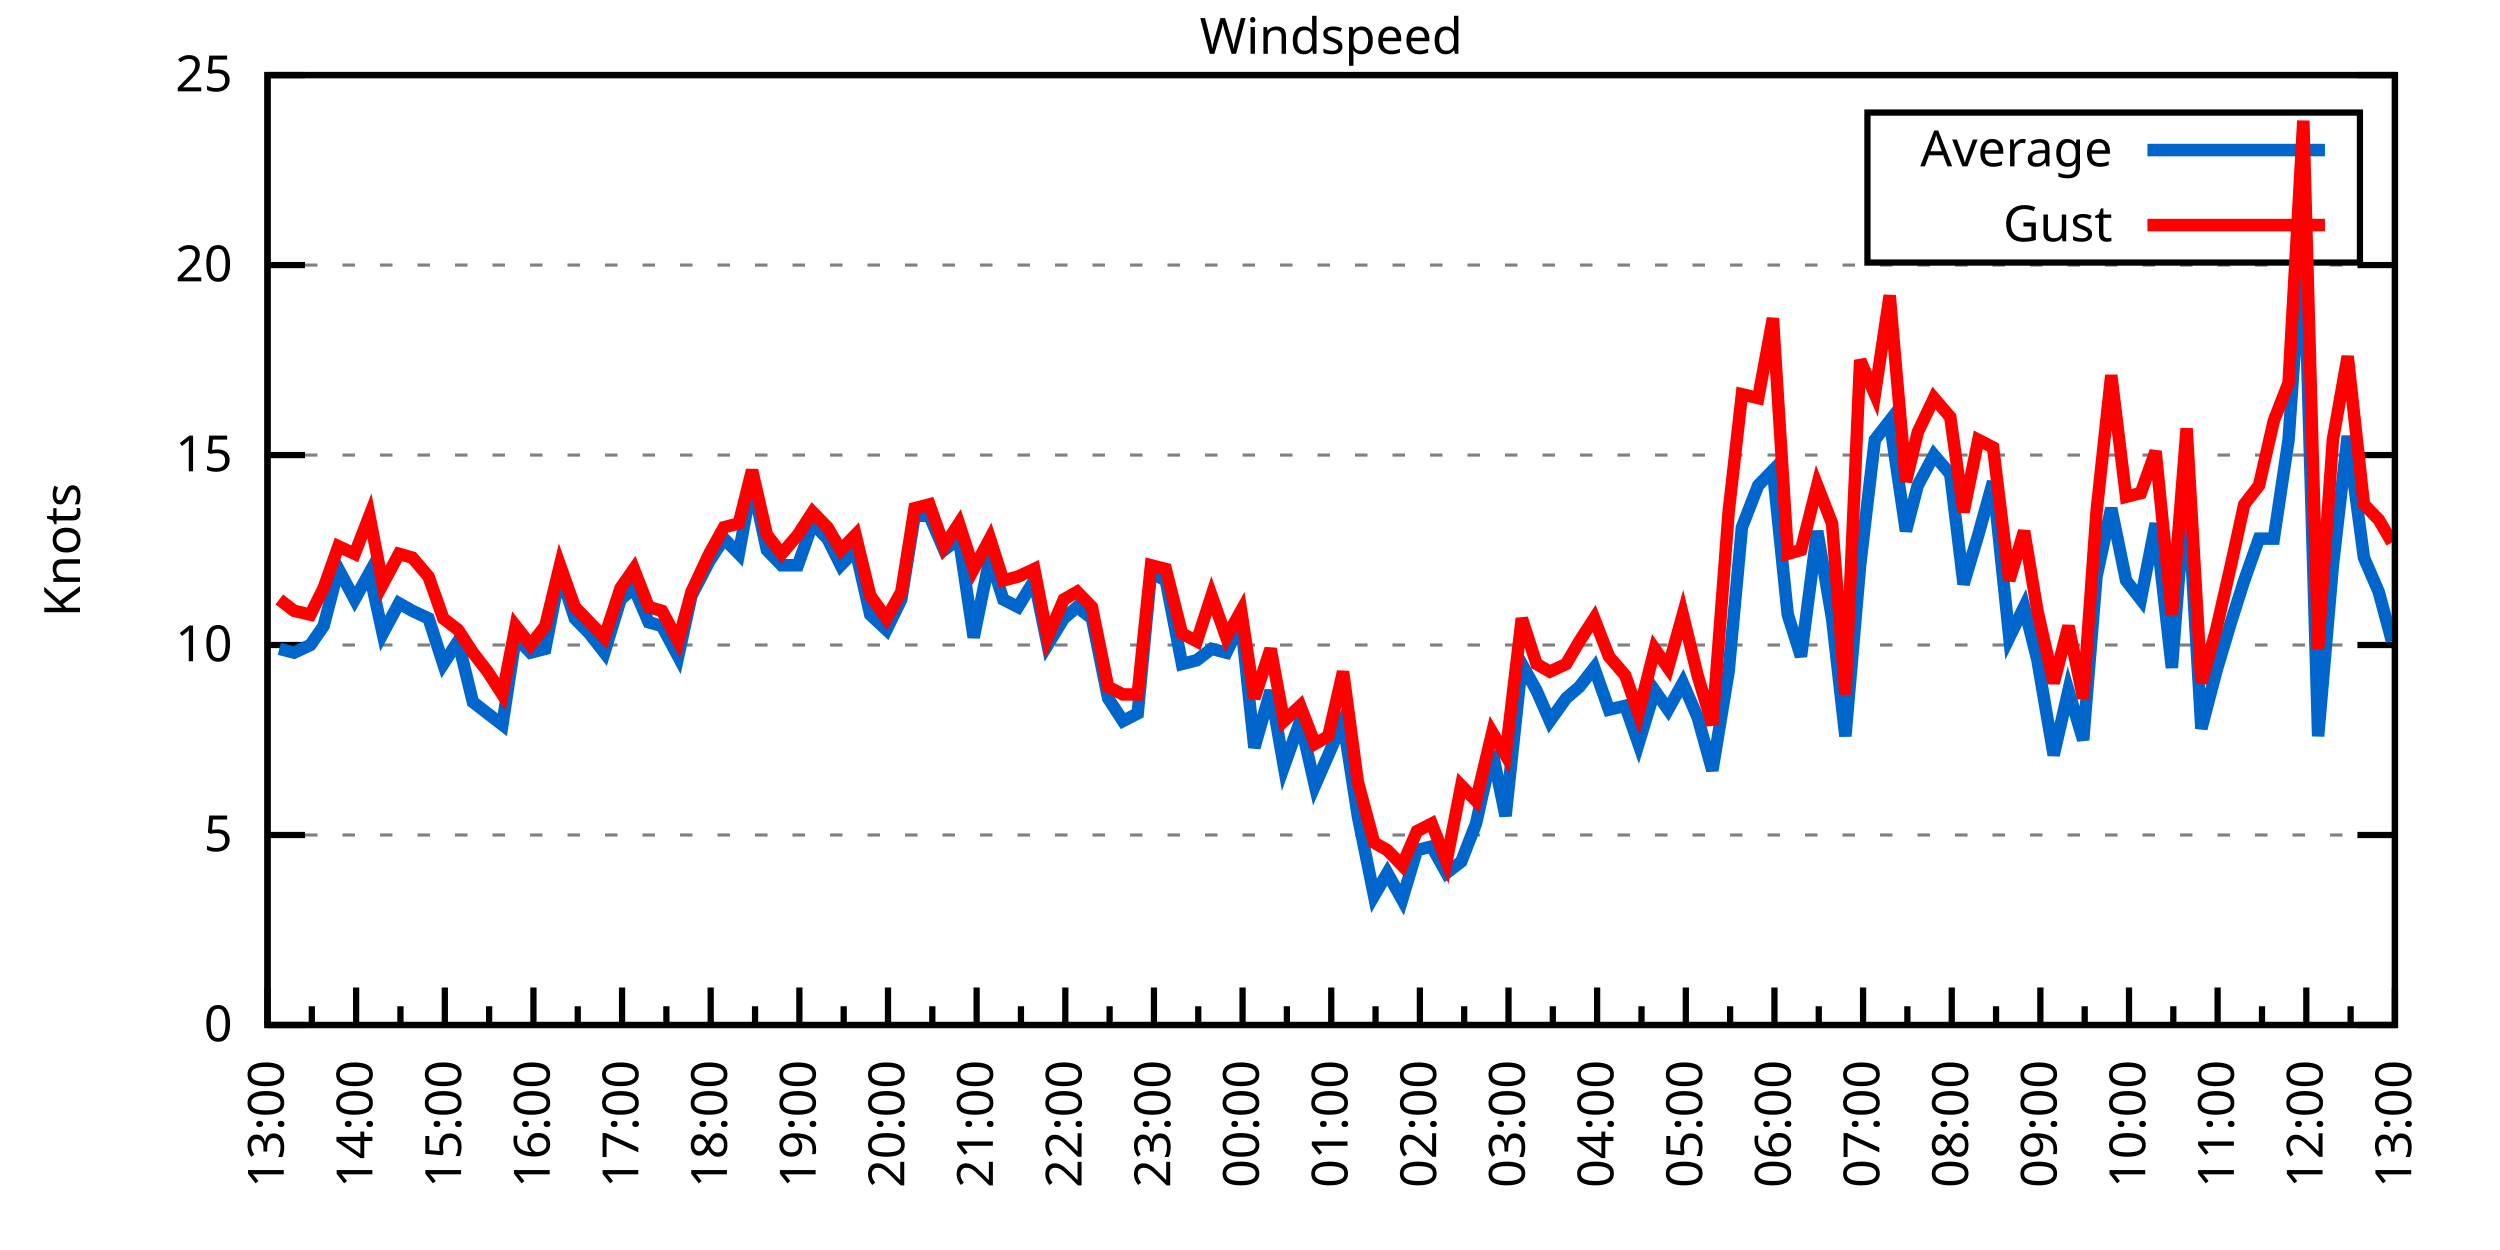
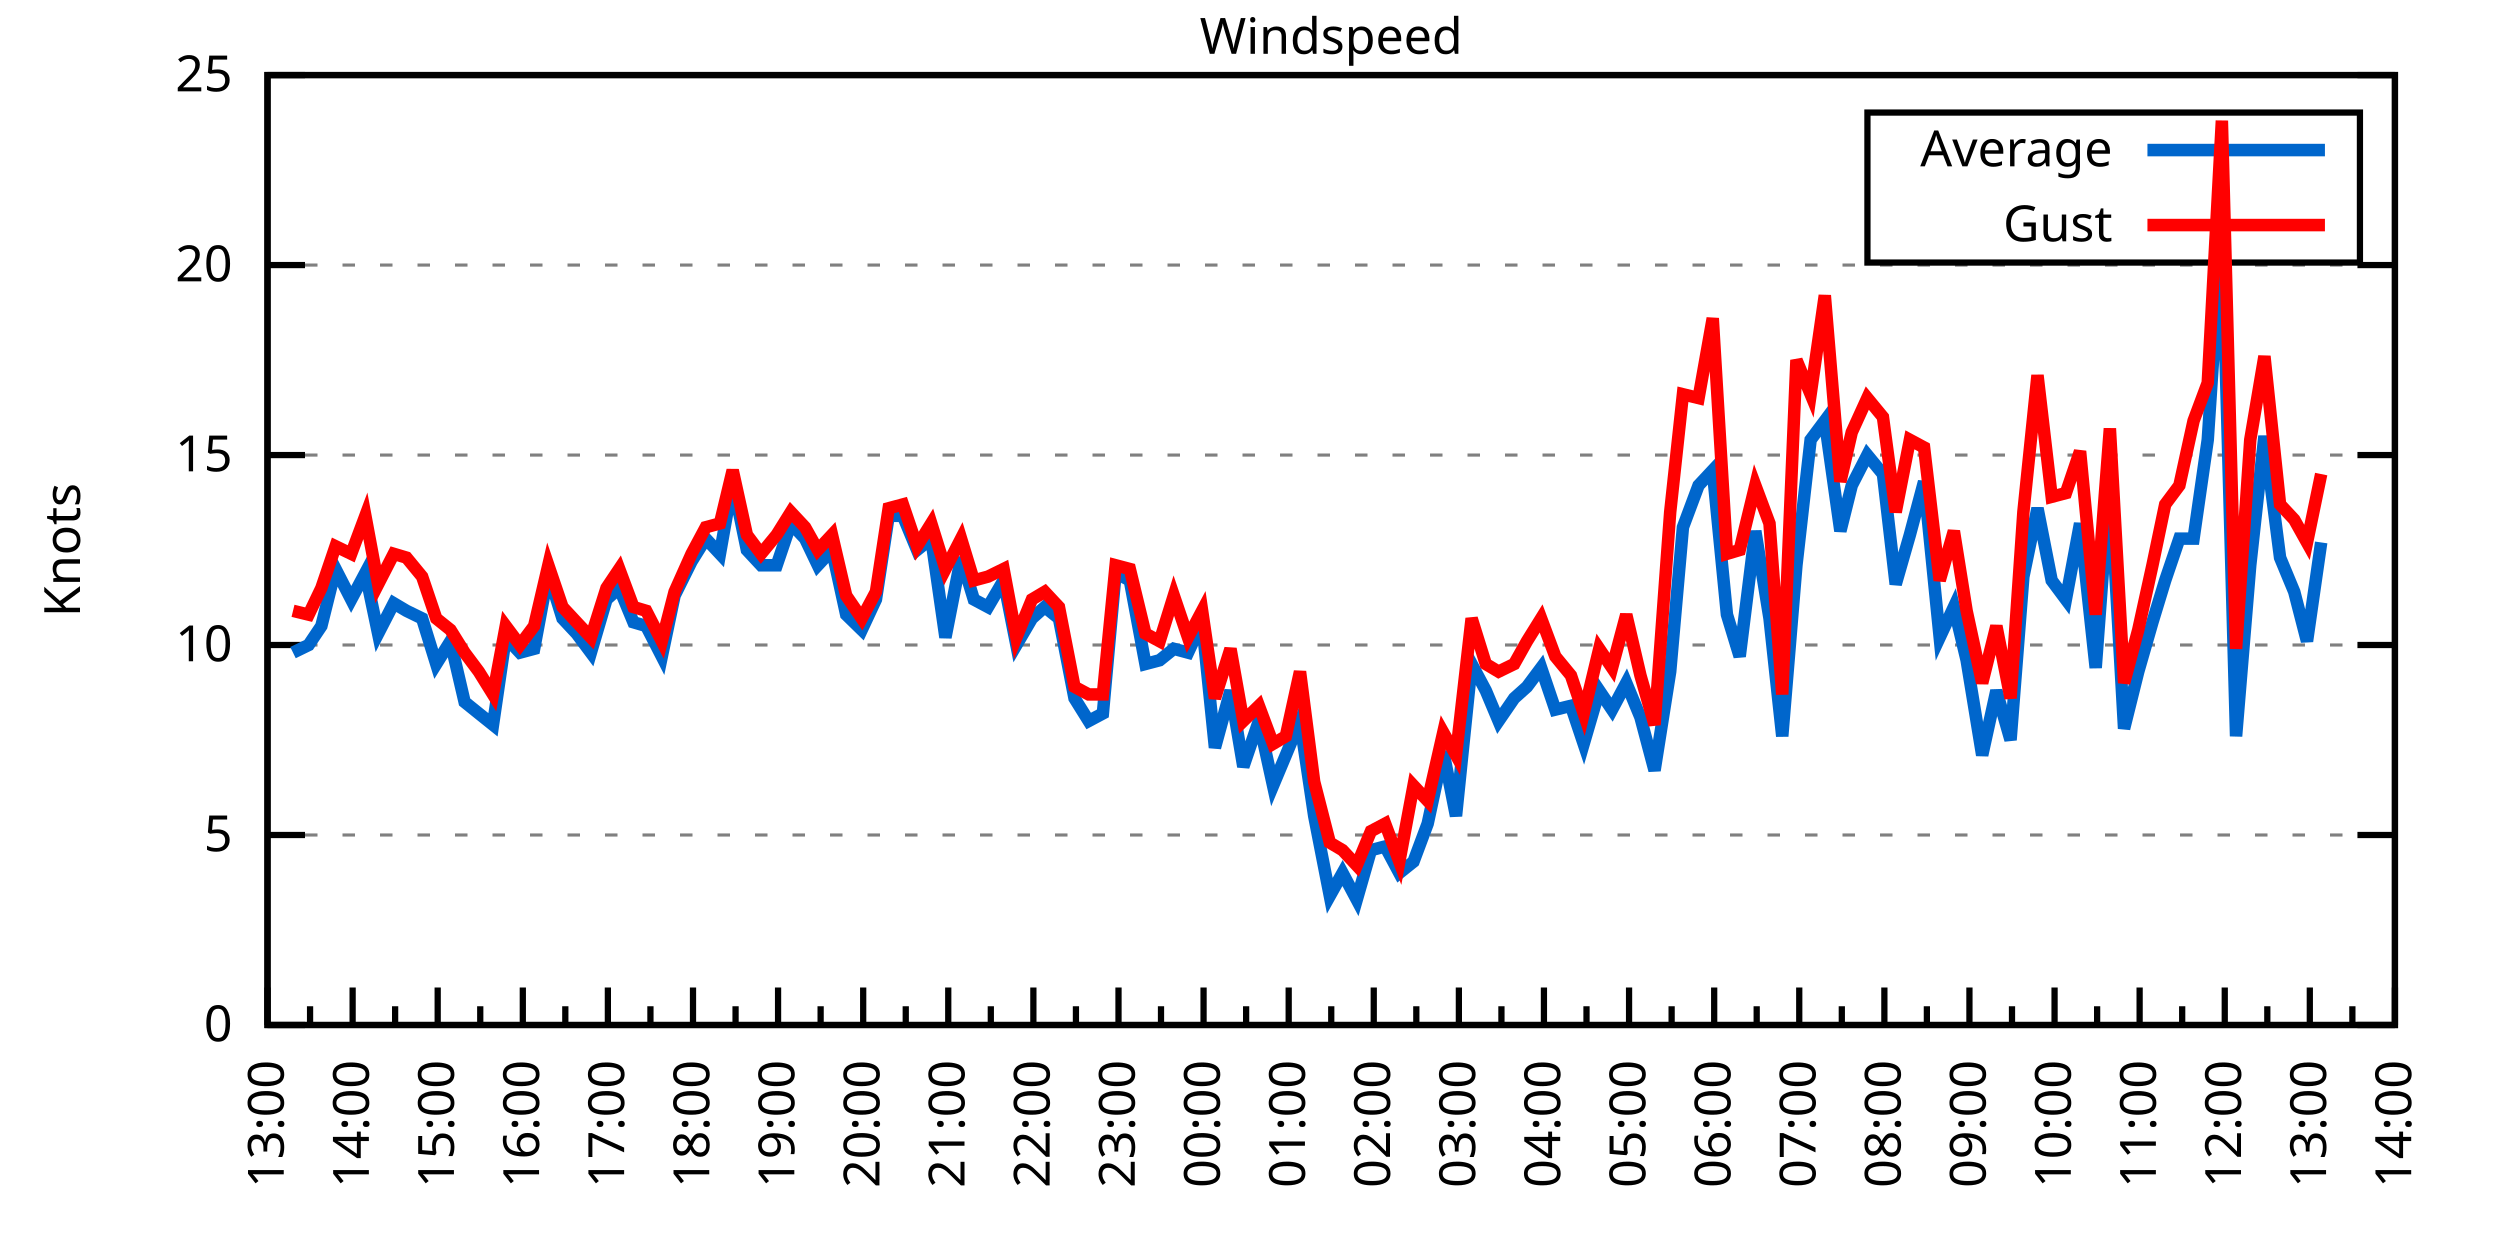
<svg xmlns="http://www.w3.org/2000/svg" xmlns:xlink="http://www.w3.org/1999/xlink" width="400" height="200" viewBox="0 0 400 200">
  <g id="gnuplot_canvas">
    <rect x="0" y="0" width="400" height="200" fill="none" />
    <defs>
      <circle id="gpDot" r="0.5" stroke-width="0.5" stroke="currentColor" />
      <path id="gpPt0" stroke-width="0.333" stroke="currentColor" d="M-1,0 h2 M0,-1 v2" />
      <path id="gpPt1" stroke-width="0.333" stroke="currentColor" d="M-1,-1 L1,1 M1,-1 L-1,1" />
      <path id="gpPt2" stroke-width="0.333" stroke="currentColor" d="M-1,0 L1,0 M0,-1 L0,1 M-1,-1 L1,1 M-1,1 L1,-1" />
      <rect id="gpPt3" stroke-width="0.333" stroke="currentColor" x="-1" y="-1" width="2" height="2" />
      <rect id="gpPt4" stroke-width="0.333" stroke="currentColor" fill="currentColor" x="-1" y="-1" width="2" height="2" />
      <circle id="gpPt5" stroke-width="0.333" stroke="currentColor" cx="0" cy="0" r="1" />
      <use xlink:href="#gpPt5" id="gpPt6" fill="currentColor" stroke="none" />
      <path id="gpPt7" stroke-width="0.333" stroke="currentColor" d="M0,-1.33 L-1.33,0.67 L1.33,0.67 z" />
      <use xlink:href="#gpPt7" id="gpPt8" fill="currentColor" stroke="none" />
      <use xlink:href="#gpPt7" id="gpPt9" stroke="currentColor" transform="rotate(180)" />
      <use xlink:href="#gpPt9" id="gpPt10" fill="currentColor" stroke="none" />
      <use xlink:href="#gpPt3" id="gpPt11" stroke="currentColor" transform="rotate(45)" />
      <use xlink:href="#gpPt11" id="gpPt12" fill="currentColor" stroke="none" />
      <path id="gpPt13" stroke-width="0.333" stroke="currentColor" d="M0,1.330 L1.265,0.411 L0.782,-1.067 L-0.782,-1.076 L-1.265,0.411 z" />
      <use xlink:href="#gpPt13" id="gpPt14" fill="currentColor" stroke="none" />
      <filter id="textbox" filterUnits="objectBoundingBox" x="0" y="0" height="1" width="1">
        <feFlood flood-color="white" flood-opacity="1" result="bgnd" />
        <feComposite in="SourceGraphic" in2="bgnd" operator="atop" />
      </filter>
      <filter id="greybox" filterUnits="objectBoundingBox" x="0" y="0" height="1" width="1">
        <feFlood flood-color="lightgrey" flood-opacity="1" result="grey" />
        <feComposite in="SourceGraphic" in2="grey" operator="atop" />
      </filter>
    </defs>
    <g fill="none" color="white" stroke="currentColor" stroke-width="1.00" stroke-linecap="butt" stroke-linejoin="miter">
</g>
    <g fill="none" color="black" stroke="currentColor" stroke-width="1.00" stroke-linecap="butt" stroke-linejoin="miter">
      <g stroke="none" shape-rendering="crispEdges">
        <polygon fill="rgb(255, 255, 255)" points="42.80,164.00 383.18,164.00 383.18,12.02 42.80,12.02 " />
      </g>
    </g>
    <g fill="none" color="black" stroke="currentColor" stroke-width="1.00" stroke-linecap="butt" stroke-linejoin="miter">
</g>
    <g fill="none" color="black" stroke="black" stroke-width="0.50" stroke-linecap="butt" stroke-linejoin="miter">
</g>
    <g fill="none" color="gray" stroke="currentColor" stroke-width="0.50" stroke-linecap="butt" stroke-linejoin="miter">
      <path stroke="gray" stroke-dasharray="2,4" class="gridline" d="M42.80,164.00 L383.19,164.00  " />
    </g>
    <g fill="none" color="gray" stroke="gray" stroke-width="1.00" stroke-linecap="butt" stroke-linejoin="miter">
</g>
    <g fill="none" color="black" stroke="currentColor" stroke-width="1.00" stroke-linecap="butt" stroke-linejoin="miter">
      <path stroke="black" d="M42.80,164.00 L48.80,164.00 M383.19,164.00 L377.19,164.00  " />
      <g transform="translate(37.20,166.60)" stroke="none" fill="black" font-family="Sans" font-size="8.00" text-anchor="end">
        <text>
          <tspan font-family="Sans"> 0</tspan>
        </text>
      </g>
    </g>
    <g fill="none" color="black" stroke="currentColor" stroke-width="1.00" stroke-linecap="butt" stroke-linejoin="miter">
</g>
    <g fill="none" color="black" stroke="black" stroke-width="0.50" stroke-linecap="butt" stroke-linejoin="miter">
</g>
    <g fill="none" color="gray" stroke="currentColor" stroke-width="0.50" stroke-linecap="butt" stroke-linejoin="miter">
      <path stroke="gray" stroke-dasharray="2,4" class="gridline" d="M42.80,133.60 L383.19,133.60  " />
    </g>
    <g fill="none" color="gray" stroke="gray" stroke-width="1.00" stroke-linecap="butt" stroke-linejoin="miter">
</g>
    <g fill="none" color="black" stroke="currentColor" stroke-width="1.00" stroke-linecap="butt" stroke-linejoin="miter">
      <path stroke="black" d="M42.80,133.60 L48.80,133.60 M383.19,133.60 L377.19,133.60  " />
      <g transform="translate(37.20,136.20)" stroke="none" fill="black" font-family="Sans" font-size="8.00" text-anchor="end">
        <text>
          <tspan font-family="Sans"> 5</tspan>
        </text>
      </g>
    </g>
    <g fill="none" color="black" stroke="currentColor" stroke-width="1.00" stroke-linecap="butt" stroke-linejoin="miter">
</g>
    <g fill="none" color="black" stroke="black" stroke-width="0.50" stroke-linecap="butt" stroke-linejoin="miter">
</g>
    <g fill="none" color="gray" stroke="currentColor" stroke-width="0.50" stroke-linecap="butt" stroke-linejoin="miter">
      <path stroke="gray" stroke-dasharray="2,4" class="gridline" d="M42.80,103.20 L383.19,103.20  " />
    </g>
    <g fill="none" color="gray" stroke="gray" stroke-width="1.00" stroke-linecap="butt" stroke-linejoin="miter">
</g>
    <g fill="none" color="black" stroke="currentColor" stroke-width="1.00" stroke-linecap="butt" stroke-linejoin="miter">
      <path stroke="black" d="M42.80,103.20 L48.80,103.20 M383.19,103.20 L377.19,103.20  " />
      <g transform="translate(37.20,105.80)" stroke="none" fill="black" font-family="Sans" font-size="8.00" text-anchor="end">
        <text>
          <tspan font-family="Sans"> 10</tspan>
        </text>
      </g>
    </g>
    <g fill="none" color="black" stroke="currentColor" stroke-width="1.00" stroke-linecap="butt" stroke-linejoin="miter">
</g>
    <g fill="none" color="black" stroke="black" stroke-width="0.50" stroke-linecap="butt" stroke-linejoin="miter">
</g>
    <g fill="none" color="gray" stroke="currentColor" stroke-width="0.50" stroke-linecap="butt" stroke-linejoin="miter">
      <path stroke="gray" stroke-dasharray="2,4" class="gridline" d="M42.80,72.81 L383.19,72.81  " />
    </g>
    <g fill="none" color="gray" stroke="gray" stroke-width="1.00" stroke-linecap="butt" stroke-linejoin="miter">
</g>
    <g fill="none" color="black" stroke="currentColor" stroke-width="1.00" stroke-linecap="butt" stroke-linejoin="miter">
      <path stroke="black" d="M42.80,72.81 L48.80,72.81 M383.19,72.81 L377.19,72.81  " />
      <g transform="translate(37.20,75.41)" stroke="none" fill="black" font-family="Sans" font-size="8.00" text-anchor="end">
        <text>
          <tspan font-family="Sans"> 15</tspan>
        </text>
      </g>
    </g>
    <g fill="none" color="black" stroke="currentColor" stroke-width="1.00" stroke-linecap="butt" stroke-linejoin="miter">
</g>
    <g fill="none" color="black" stroke="black" stroke-width="0.50" stroke-linecap="butt" stroke-linejoin="miter">
</g>
    <g fill="none" color="gray" stroke="currentColor" stroke-width="0.50" stroke-linecap="butt" stroke-linejoin="miter">
      <path stroke="gray" stroke-dasharray="2,4" class="gridline" d="M42.80,42.41 L383.19,42.41  " />
    </g>
    <g fill="none" color="gray" stroke="gray" stroke-width="1.00" stroke-linecap="butt" stroke-linejoin="miter">
</g>
    <g fill="none" color="black" stroke="currentColor" stroke-width="1.00" stroke-linecap="butt" stroke-linejoin="miter">
      <path stroke="black" d="M42.80,42.41 L48.80,42.41 M383.19,42.41 L377.19,42.41  " />
      <g transform="translate(37.20,45.01)" stroke="none" fill="black" font-family="Sans" font-size="8.00" text-anchor="end">
        <text>
          <tspan font-family="Sans"> 20</tspan>
        </text>
      </g>
    </g>
    <g fill="none" color="black" stroke="currentColor" stroke-width="1.00" stroke-linecap="butt" stroke-linejoin="miter">
</g>
    <g fill="none" color="black" stroke="black" stroke-width="0.50" stroke-linecap="butt" stroke-linejoin="miter">
</g>
    <g fill="none" color="gray" stroke="currentColor" stroke-width="0.50" stroke-linecap="butt" stroke-linejoin="miter">
      <path stroke="gray" stroke-dasharray="2,4" class="gridline" d="M42.80,12.01 L383.19,12.01  " />
    </g>
    <g fill="none" color="gray" stroke="gray" stroke-width="1.00" stroke-linecap="butt" stroke-linejoin="miter">
</g>
    <g fill="none" color="black" stroke="currentColor" stroke-width="1.00" stroke-linecap="butt" stroke-linejoin="miter">
      <path stroke="black" d="M42.80,12.01 L48.80,12.01 M383.19,12.01 L377.19,12.01  " />
      <g transform="translate(37.20,14.61)" stroke="none" fill="black" font-family="Sans" font-size="8.00" text-anchor="end">
        <text>
          <tspan font-family="Sans"> 25</tspan>
        </text>
      </g>
    </g>
    <g fill="none" color="black" stroke="currentColor" stroke-width="1.00" stroke-linecap="butt" stroke-linejoin="miter">
      <path stroke="black" d="M42.80,164.00 L42.80,158.00  " />
      <g transform="translate(45.40,169.60) rotate(270)" stroke="none" fill="black" font-family="Sans" font-size="8.00" text-anchor="end">
        <text>
          <tspan font-family="Sans">13:00</tspan>
        </text>
      </g>
    </g>
    <g fill="none" color="black" stroke="currentColor" stroke-width="1.00" stroke-linecap="butt" stroke-linejoin="miter">
-       <path stroke="black" d="M49.89,164.00 L49.89,161.00 M56.98,164.00 L56.98,158.00  " />
-       <g transform="translate(59.58,169.60) rotate(270)" stroke="none" fill="black" font-family="Sans" font-size="8.00" text-anchor="end">
+       <path stroke="black" d="M49.61,164.00 L49.61,161.00 M56.42,164.00 L56.42,158.00  " />
+       <g transform="translate(59.02,169.60) rotate(270)" stroke="none" fill="black" font-family="Sans" font-size="8.00" text-anchor="end">
        <text>
          <tspan font-family="Sans">14:00</tspan>
        </text>
      </g>
    </g>
    <g fill="none" color="black" stroke="currentColor" stroke-width="1.00" stroke-linecap="butt" stroke-linejoin="miter">
-       <path stroke="black" d="M64.07,164.00 L64.07,161.00 M71.17,164.00 L71.17,158.00  " />
-       <g transform="translate(73.77,169.60) rotate(270)" stroke="none" fill="black" font-family="Sans" font-size="8.00" text-anchor="end">
+       <path stroke="black" d="M63.22,164.00 L63.22,161.00 M70.03,164.00 L70.03,158.00  " />
+       <g transform="translate(72.63,169.60) rotate(270)" stroke="none" fill="black" font-family="Sans" font-size="8.00" text-anchor="end">
        <text>
          <tspan font-family="Sans">15:00</tspan>
        </text>
      </g>
    </g>
    <g fill="none" color="black" stroke="currentColor" stroke-width="1.00" stroke-linecap="butt" stroke-linejoin="miter">
-       <path stroke="black" d="M78.26,164.00 L78.26,161.00 M85.35,164.00 L85.35,158.00  " />
-       <g transform="translate(87.95,169.60) rotate(270)" stroke="none" fill="black" font-family="Sans" font-size="8.00" text-anchor="end">
+       <path stroke="black" d="M76.84,164.00 L76.84,161.00 M83.65,164.00 L83.65,158.00  " />
+       <g transform="translate(86.25,169.60) rotate(270)" stroke="none" fill="black" font-family="Sans" font-size="8.00" text-anchor="end">
        <text>
          <tspan font-family="Sans">16:00</tspan>
        </text>
      </g>
    </g>
    <g fill="none" color="black" stroke="currentColor" stroke-width="1.00" stroke-linecap="butt" stroke-linejoin="miter">
-       <path stroke="black" d="M92.44,164.00 L92.44,161.00 M99.53,164.00 L99.53,158.00  " />
-       <g transform="translate(102.13,169.60) rotate(270)" stroke="none" fill="black" font-family="Sans" font-size="8.00" text-anchor="end">
+       <path stroke="black" d="M90.45,164.00 L90.45,161.00 M97.26,164.00 L97.26,158.00  " />
+       <g transform="translate(99.86,169.60) rotate(270)" stroke="none" fill="black" font-family="Sans" font-size="8.00" text-anchor="end">
        <text>
          <tspan font-family="Sans">17:00</tspan>
        </text>
      </g>
    </g>
    <g fill="none" color="black" stroke="currentColor" stroke-width="1.00" stroke-linecap="butt" stroke-linejoin="miter">
-       <path stroke="black" d="M106.62,164.00 L106.62,161.00 M113.71,164.00 L113.71,158.00  " />
-       <g transform="translate(116.31,169.60) rotate(270)" stroke="none" fill="black" font-family="Sans" font-size="8.00" text-anchor="end">
+       <path stroke="black" d="M104.07,164.00 L104.07,161.00 M110.88,164.00 L110.88,158.00  " />
+       <g transform="translate(113.48,169.60) rotate(270)" stroke="none" fill="black" font-family="Sans" font-size="8.00" text-anchor="end">
        <text>
          <tspan font-family="Sans">18:00</tspan>
        </text>
      </g>
    </g>
    <g fill="none" color="black" stroke="currentColor" stroke-width="1.00" stroke-linecap="butt" stroke-linejoin="miter">
-       <path stroke="black" d="M120.81,164.00 L120.81,161.00 M127.90,164.00 L127.90,158.00  " />
-       <g transform="translate(130.50,169.60) rotate(270)" stroke="none" fill="black" font-family="Sans" font-size="8.00" text-anchor="end">
+       <path stroke="black" d="M117.69,164.00 L117.69,161.00 M124.49,164.00 L124.49,158.00  " />
+       <g transform="translate(127.09,169.60) rotate(270)" stroke="none" fill="black" font-family="Sans" font-size="8.00" text-anchor="end">
        <text>
          <tspan font-family="Sans">19:00</tspan>
        </text>
      </g>
    </g>
    <g fill="none" color="black" stroke="currentColor" stroke-width="1.00" stroke-linecap="butt" stroke-linejoin="miter">
-       <path stroke="black" d="M134.99,164.00 L134.99,161.00 M142.08,164.00 L142.08,158.00  " />
-       <g transform="translate(144.68,169.60) rotate(270)" stroke="none" fill="black" font-family="Sans" font-size="8.00" text-anchor="end">
+       <path stroke="black" d="M131.30,164.00 L131.30,161.00 M138.11,164.00 L138.11,158.00  " />
+       <g transform="translate(140.71,169.60) rotate(270)" stroke="none" fill="black" font-family="Sans" font-size="8.00" text-anchor="end">
        <text>
          <tspan font-family="Sans">20:00</tspan>
        </text>
      </g>
    </g>
    <g fill="none" color="black" stroke="currentColor" stroke-width="1.00" stroke-linecap="butt" stroke-linejoin="miter">
-       <path stroke="black" d="M149.17,164.00 L149.17,161.00 M156.26,164.00 L156.26,158.00  " />
-       <g transform="translate(158.86,169.60) rotate(270)" stroke="none" fill="black" font-family="Sans" font-size="8.00" text-anchor="end">
+       <path stroke="black" d="M144.92,164.00 L144.92,161.00 M151.72,164.00 L151.72,158.00  " />
+       <g transform="translate(154.32,169.60) rotate(270)" stroke="none" fill="black" font-family="Sans" font-size="8.00" text-anchor="end">
        <text>
          <tspan font-family="Sans">21:00</tspan>
        </text>
      </g>
    </g>
    <g fill="none" color="black" stroke="currentColor" stroke-width="1.00" stroke-linecap="butt" stroke-linejoin="miter">
-       <path stroke="black" d="M163.35,164.00 L163.35,161.00 M170.45,164.00 L170.45,158.00  " />
-       <g transform="translate(173.05,169.60) rotate(270)" stroke="none" fill="black" font-family="Sans" font-size="8.00" text-anchor="end">
+       <path stroke="black" d="M158.53,164.00 L158.53,161.00 M165.34,164.00 L165.34,158.00  " />
+       <g transform="translate(167.94,169.60) rotate(270)" stroke="none" fill="black" font-family="Sans" font-size="8.00" text-anchor="end">
        <text>
          <tspan font-family="Sans">22:00</tspan>
        </text>
      </g>
    </g>
    <g fill="none" color="black" stroke="currentColor" stroke-width="1.00" stroke-linecap="butt" stroke-linejoin="miter">
-       <path stroke="black" d="M177.54,164.00 L177.54,161.00 M184.63,164.00 L184.63,158.00  " />
-       <g transform="translate(187.23,169.60) rotate(270)" stroke="none" fill="black" font-family="Sans" font-size="8.00" text-anchor="end">
+       <path stroke="black" d="M172.15,164.00 L172.15,161.00 M178.96,164.00 L178.96,158.00  " />
+       <g transform="translate(181.56,169.60) rotate(270)" stroke="none" fill="black" font-family="Sans" font-size="8.00" text-anchor="end">
        <text>
          <tspan font-family="Sans">23:00</tspan>
        </text>
      </g>
    </g>
    <g fill="none" color="black" stroke="currentColor" stroke-width="1.00" stroke-linecap="butt" stroke-linejoin="miter">
-       <path stroke="black" d="M191.72,164.00 L191.72,161.00 M198.81,164.00 L198.81,158.00  " />
-       <g transform="translate(201.41,169.60) rotate(270)" stroke="none" fill="black" font-family="Sans" font-size="8.00" text-anchor="end">
+       <path stroke="black" d="M185.76,164.00 L185.76,161.00 M192.57,164.00 L192.57,158.00  " />
+       <g transform="translate(195.17,169.60) rotate(270)" stroke="none" fill="black" font-family="Sans" font-size="8.00" text-anchor="end">
        <text>
          <tspan font-family="Sans">00:00</tspan>
        </text>
      </g>
    </g>
    <g fill="none" color="black" stroke="currentColor" stroke-width="1.00" stroke-linecap="butt" stroke-linejoin="miter">
-       <path stroke="black" d="M205.90,164.00 L205.90,161.00 M213.00,164.00 L213.00,158.00  " />
-       <g transform="translate(215.60,169.60) rotate(270)" stroke="none" fill="black" font-family="Sans" font-size="8.00" text-anchor="end">
+       <path stroke="black" d="M199.38,164.00 L199.38,161.00 M206.19,164.00 L206.19,158.00  " />
+       <g transform="translate(208.79,169.60) rotate(270)" stroke="none" fill="black" font-family="Sans" font-size="8.00" text-anchor="end">
        <text>
          <tspan font-family="Sans">01:00</tspan>
        </text>
      </g>
    </g>
    <g fill="none" color="black" stroke="currentColor" stroke-width="1.00" stroke-linecap="butt" stroke-linejoin="miter">
-       <path stroke="black" d="M220.09,164.00 L220.09,161.00 M227.18,164.00 L227.18,158.00  " />
-       <g transform="translate(229.78,169.60) rotate(270)" stroke="none" fill="black" font-family="Sans" font-size="8.00" text-anchor="end">
+       <path stroke="black" d="M213.00,164.00 L213.00,161.00 M219.80,164.00 L219.80,158.00  " />
+       <g transform="translate(222.40,169.60) rotate(270)" stroke="none" fill="black" font-family="Sans" font-size="8.00" text-anchor="end">
        <text>
          <tspan font-family="Sans">02:00</tspan>
        </text>
      </g>
    </g>
    <g fill="none" color="black" stroke="currentColor" stroke-width="1.00" stroke-linecap="butt" stroke-linejoin="miter">
-       <path stroke="black" d="M234.27,164.00 L234.27,161.00 M241.36,164.00 L241.36,158.00  " />
-       <g transform="translate(243.96,169.60) rotate(270)" stroke="none" fill="black" font-family="Sans" font-size="8.00" text-anchor="end">
+       <path stroke="black" d="M226.61,164.00 L226.61,161.00 M233.42,164.00 L233.42,158.00  " />
+       <g transform="translate(236.02,169.60) rotate(270)" stroke="none" fill="black" font-family="Sans" font-size="8.00" text-anchor="end">
        <text>
          <tspan font-family="Sans">03:00</tspan>
        </text>
      </g>
    </g>
    <g fill="none" color="black" stroke="currentColor" stroke-width="1.00" stroke-linecap="butt" stroke-linejoin="miter">
-       <path stroke="black" d="M248.45,164.00 L248.45,161.00 M255.54,164.00 L255.54,158.00  " />
-       <g transform="translate(258.14,169.60) rotate(270)" stroke="none" fill="black" font-family="Sans" font-size="8.00" text-anchor="end">
+       <path stroke="black" d="M240.23,164.00 L240.23,161.00 M247.03,164.00 L247.03,158.00  " />
+       <g transform="translate(249.63,169.60) rotate(270)" stroke="none" fill="black" font-family="Sans" font-size="8.00" text-anchor="end">
        <text>
          <tspan font-family="Sans">04:00</tspan>
        </text>
      </g>
    </g>
    <g fill="none" color="black" stroke="currentColor" stroke-width="1.00" stroke-linecap="butt" stroke-linejoin="miter">
-       <path stroke="black" d="M262.64,164.00 L262.64,161.00 M269.73,164.00 L269.73,158.00  " />
-       <g transform="translate(272.33,169.60) rotate(270)" stroke="none" fill="black" font-family="Sans" font-size="8.00" text-anchor="end">
+       <path stroke="black" d="M253.84,164.00 L253.84,161.00 M260.65,164.00 L260.65,158.00  " />
+       <g transform="translate(263.25,169.60) rotate(270)" stroke="none" fill="black" font-family="Sans" font-size="8.00" text-anchor="end">
        <text>
          <tspan font-family="Sans">05:00</tspan>
        </text>
      </g>
    </g>
    <g fill="none" color="black" stroke="currentColor" stroke-width="1.00" stroke-linecap="butt" stroke-linejoin="miter">
-       <path stroke="black" d="M276.82,164.00 L276.82,161.00 M283.91,164.00 L283.91,158.00  " />
-       <g transform="translate(286.51,169.60) rotate(270)" stroke="none" fill="black" font-family="Sans" font-size="8.00" text-anchor="end">
+       <path stroke="black" d="M267.46,164.00 L267.46,161.00 M274.27,164.00 L274.27,158.00  " />
+       <g transform="translate(276.87,169.60) rotate(270)" stroke="none" fill="black" font-family="Sans" font-size="8.00" text-anchor="end">
        <text>
          <tspan font-family="Sans">06:00</tspan>
        </text>
      </g>
    </g>
    <g fill="none" color="black" stroke="currentColor" stroke-width="1.00" stroke-linecap="butt" stroke-linejoin="miter">
-       <path stroke="black" d="M291.00,164.00 L291.00,161.00 M298.09,164.00 L298.09,158.00  " />
-       <g transform="translate(300.69,169.60) rotate(270)" stroke="none" fill="black" font-family="Sans" font-size="8.00" text-anchor="end">
+       <path stroke="black" d="M281.07,164.00 L281.07,161.00 M287.88,164.00 L287.88,158.00  " />
+       <g transform="translate(290.48,169.60) rotate(270)" stroke="none" fill="black" font-family="Sans" font-size="8.00" text-anchor="end">
        <text>
          <tspan font-family="Sans">07:00</tspan>
        </text>
      </g>
    </g>
    <g fill="none" color="black" stroke="currentColor" stroke-width="1.00" stroke-linecap="butt" stroke-linejoin="miter">
-       <path stroke="black" d="M305.18,164.00 L305.18,161.00 M312.28,164.00 L312.28,158.00  " />
-       <g transform="translate(314.88,169.60) rotate(270)" stroke="none" fill="black" font-family="Sans" font-size="8.00" text-anchor="end">
+       <path stroke="black" d="M294.69,164.00 L294.69,161.00 M301.50,164.00 L301.50,158.00  " />
+       <g transform="translate(304.10,169.60) rotate(270)" stroke="none" fill="black" font-family="Sans" font-size="8.00" text-anchor="end">
        <text>
          <tspan font-family="Sans">08:00</tspan>
        </text>
      </g>
    </g>
    <g fill="none" color="black" stroke="currentColor" stroke-width="1.00" stroke-linecap="butt" stroke-linejoin="miter">
-       <path stroke="black" d="M319.37,164.00 L319.37,161.00 M326.46,164.00 L326.46,158.00  " />
-       <g transform="translate(329.06,169.60) rotate(270)" stroke="none" fill="black" font-family="Sans" font-size="8.00" text-anchor="end">
+       <path stroke="black" d="M308.30,164.00 L308.30,161.00 M315.11,164.00 L315.11,158.00  " />
+       <g transform="translate(317.71,169.60) rotate(270)" stroke="none" fill="black" font-family="Sans" font-size="8.00" text-anchor="end">
        <text>
          <tspan font-family="Sans">09:00</tspan>
        </text>
      </g>
    </g>
    <g fill="none" color="black" stroke="currentColor" stroke-width="1.00" stroke-linecap="butt" stroke-linejoin="miter">
-       <path stroke="black" d="M333.55,164.00 L333.55,161.00 M340.64,164.00 L340.64,158.00  " />
-       <g transform="translate(343.24,169.60) rotate(270)" stroke="none" fill="black" font-family="Sans" font-size="8.00" text-anchor="end">
+       <path stroke="black" d="M321.92,164.00 L321.92,161.00 M328.73,164.00 L328.73,158.00  " />
+       <g transform="translate(331.33,169.60) rotate(270)" stroke="none" fill="black" font-family="Sans" font-size="8.00" text-anchor="end">
        <text>
          <tspan font-family="Sans">10:00</tspan>
        </text>
      </g>
    </g>
    <g fill="none" color="black" stroke="currentColor" stroke-width="1.00" stroke-linecap="butt" stroke-linejoin="miter">
-       <path stroke="black" d="M347.73,164.00 L347.73,161.00 M354.82,164.00 L354.82,158.00  " />
-       <g transform="translate(357.42,169.60) rotate(270)" stroke="none" fill="black" font-family="Sans" font-size="8.00" text-anchor="end">
+       <path stroke="black" d="M335.54,164.00 L335.54,161.00 M342.34,164.00 L342.34,158.00  " />
+       <g transform="translate(344.94,169.60) rotate(270)" stroke="none" fill="black" font-family="Sans" font-size="8.00" text-anchor="end">
        <text>
          <tspan font-family="Sans">11:00</tspan>
        </text>
      </g>
    </g>
    <g fill="none" color="black" stroke="currentColor" stroke-width="1.00" stroke-linecap="butt" stroke-linejoin="miter">
-       <path stroke="black" d="M361.92,164.00 L361.92,161.00 M369.01,164.00 L369.01,158.00  " />
-       <g transform="translate(371.61,169.60) rotate(270)" stroke="none" fill="black" font-family="Sans" font-size="8.00" text-anchor="end">
+       <path stroke="black" d="M349.15,164.00 L349.15,161.00 M355.96,164.00 L355.96,158.00  " />
+       <g transform="translate(358.56,169.60) rotate(270)" stroke="none" fill="black" font-family="Sans" font-size="8.00" text-anchor="end">
        <text>
          <tspan font-family="Sans">12:00</tspan>
        </text>
      </g>
    </g>
    <g fill="none" color="black" stroke="currentColor" stroke-width="1.00" stroke-linecap="butt" stroke-linejoin="miter">
-       <path stroke="black" d="M376.10,164.00 L376.10,161.00 M383.19,164.00 L383.19,158.00  " />
+       <path stroke="black" d="M362.77,164.00 L362.77,161.00 M369.57,164.00 L369.57,158.00  " />
+       <g transform="translate(372.17,169.60) rotate(270)" stroke="none" fill="black" font-family="Sans" font-size="8.00" text-anchor="end">
+         <text>
+           <tspan font-family="Sans">13:00</tspan>
+         </text>
+       </g>
+     </g>
+     <g fill="none" color="black" stroke="currentColor" stroke-width="1.00" stroke-linecap="butt" stroke-linejoin="miter">
+       <path stroke="black" d="M376.38,164.00 L376.38,161.00 M383.19,164.00 L383.19,158.00  " />
      <g transform="translate(385.79,169.60) rotate(270)" stroke="none" fill="black" font-family="Sans" font-size="8.00" text-anchor="end">
        <text>
-           <tspan font-family="Sans">13:00</tspan>
+           <tspan font-family="Sans">14:00</tspan>
        </text>
      </g>
    </g>
    <g fill="none" color="black" stroke="currentColor" stroke-width="1.00" stroke-linecap="butt" stroke-linejoin="miter">
</g>
    <g fill="none" color="black" stroke="currentColor" stroke-width="1.00" stroke-linecap="butt" stroke-linejoin="miter">
      <path stroke="black" d="M42.80,12.01 L42.80,164.00 L383.19,164.00 L383.19,12.01 L42.80,12.01 Z  " />
    </g>
    <g fill="none" color="black" stroke="currentColor" stroke-width="1.00" stroke-linecap="butt" stroke-linejoin="miter">
      <g transform="translate(12.80,88.01) rotate(270)" stroke="none" fill="black" font-family="Sans" font-size="8.00" text-anchor="middle">
        <text>
          <tspan font-family="Sans">Knots</tspan>
        </text>
      </g>
    </g>
    <g fill="none" color="black" stroke="currentColor" stroke-width="1.00" stroke-linecap="butt" stroke-linejoin="miter">
</g>
    <g fill="none" color="black" stroke="currentColor" stroke-width="1.00" stroke-linecap="butt" stroke-linejoin="miter">
      <path stroke="black" d="M298.79,42.01 L298.79,18.01 L377.59,18.01 L377.59,42.01 L298.79,42.01 Z  " />
    </g>
    <g id="Windspeed_plot_1">
      <g fill="none" color="white" stroke="black" stroke-width="2.00" stroke-linecap="butt" stroke-linejoin="miter">
</g>
      <g fill="none" color="black" stroke="currentColor" stroke-width="2.00" stroke-linecap="butt" stroke-linejoin="miter">
        <g transform="translate(337.99,26.61)" stroke="none" fill="black" font-family="Sans" font-size="8.00" text-anchor="end">
          <text>
            <tspan font-family="Sans">Average</tspan>
          </text>
        </g>
      </g>
      <g fill="none" color="black" stroke="currentColor" stroke-width="2.00" stroke-linecap="butt" stroke-linejoin="miter">
-         <path stroke="rgb(  0, 102, 204)" d="M343.59,24.01 L371.99,24.01 M44.69,103.81 L47.05,104.42 L49.66,103.20 L51.78,100.16 L54.15,91.04 L56.75,95.91   L59.11,91.65 L61.24,101.38 L63.84,96.52 L65.97,97.73 L68.57,98.95 L70.93,106.24 L73.29,102.60 L75.66,112.32   L78.02,114.15 L80.38,115.97 L82.51,101.99 L84.88,104.42 L87.24,103.81 L89.60,91.65 L91.97,98.95 L94.33,101.38   L96.70,104.42 L99.30,95.91 L101.42,94.08 L103.79,99.56 L105.91,100.16 L108.51,105.03 L110.64,95.30 L113.48,89.83   L115.84,86.18 L118.21,88.61 L120.33,77.06 L122.70,88.00 L125.06,90.44 L127.66,90.44 L130.02,83.75 L132.39,86.18   L134.52,90.44 L136.88,88.00 L139.24,98.34 L141.84,100.77 L144.21,95.91 L146.34,82.53 L148.70,82.53 L151.06,88.00   L153.43,86.18 L155.79,101.99 L158.39,89.22 L160.52,95.91 L162.88,97.12 L165.48,92.87 L167.61,103.20 L170.21,98.95   L172.34,97.12 L174.70,98.95 L177.30,111.72 L179.67,115.36 L182.03,114.15 L184.16,91.65 L186.52,92.87 L189.12,106.24   L191.48,105.64 L193.85,103.81 L196.21,104.42 L198.58,99.56 L200.70,119.62 L203.30,110.50 L205.43,122.66 L208.03,115.36   L210.39,125.70 L212.52,120.83 L214.89,115.36 L217.25,130.56 L219.85,143.33 L221.98,139.68 L224.34,143.94 L226.71,136.03   L229.07,135.43 L231.43,139.68 L233.80,137.86 L236.16,131.78 L238.76,120.23 L240.89,130.56 L243.49,106.24 L245.85,110.50   L247.98,115.36 L250.58,111.72 L252.71,109.89 L255.07,106.85 L257.43,113.54 L260.04,112.93 L262.16,119.01 L264.76,110.50   L266.89,113.54 L269.25,109.28 L271.62,114.76 L273.98,123.27 L276.58,107.46 L278.71,84.36 L281.31,77.67 L283.67,75.24   L286.04,98.34 L288.16,105.03 L290.76,84.97 L293.13,98.95 L295.26,117.80 L297.62,90.44 L299.98,70.37 L302.35,67.33   L304.95,84.97 L306.84,77.67 L309.44,72.81 L312.04,75.85 L314.17,93.48 L316.53,85.57 L318.89,77.06 L321.49,101.99   L323.86,97.12 L325.99,105.64 L328.59,120.83 L330.95,110.50 L333.31,118.40 L335.44,92.26 L337.80,81.32 L340.17,92.87   L342.53,95.91 L344.90,83.75 L347.50,106.85 L349.86,76.45 L352.22,116.58 L354.59,107.46 L356.95,99.56 L359.08,92.87   L361.44,86.18 L363.81,86.18 L366.17,70.37 L368.53,36.33 L370.90,117.80 L373.26,90.44 L375.63,69.77 L378.23,89.22   L380.59,94.69 L382.72,102.60  " />
+         <path stroke="rgb(  0, 102, 204)" d="M343.59,24.01 L371.99,24.01 M46.88,104.42 L49.38,103.20 L51.42,100.16 L53.69,91.04 L56.19,95.91 L58.46,91.65   L60.50,101.38 L63.00,96.52 L65.04,97.73 L67.54,98.95 L69.80,106.24 L72.07,102.60 L74.34,112.32 L76.61,114.15   L78.88,115.97 L80.92,101.99 L83.19,104.42 L85.46,103.81 L87.73,91.65 L90.00,98.95 L92.27,101.38 L94.54,104.42   L97.04,95.91 L99.08,94.08 L101.35,99.56 L103.39,100.16 L105.89,105.03 L107.93,95.30 L110.65,89.83 L112.92,86.18   L115.19,88.61 L117.23,77.06 L119.50,88.00 L121.77,90.44 L124.27,90.44 L126.54,83.75 L128.81,86.18 L130.85,90.44   L133.12,88.00 L135.39,98.34 L137.88,100.77 L140.15,95.91 L142.19,82.53 L144.46,82.53 L146.73,88.00 L149.00,86.18   L151.27,101.99 L153.77,89.22 L155.81,95.91 L158.08,97.12 L160.57,92.87 L162.62,103.20 L165.11,98.95 L167.16,97.12   L169.43,98.95 L171.92,111.72 L174.19,115.36 L176.46,114.15 L178.50,91.65 L180.77,92.87 L183.27,106.24 L185.54,105.64   L187.81,103.81 L190.08,104.42 L192.34,99.56 L194.39,119.62 L196.88,110.50 L198.93,122.66 L201.42,115.36 L203.69,125.70   L205.73,120.83 L208.00,115.36 L210.27,130.56 L212.77,143.33 L214.81,139.68 L217.08,143.94 L219.35,136.03 L221.62,135.43   L223.89,139.68 L226.16,137.86 L228.43,131.78 L230.92,120.23 L232.96,130.56 L235.46,106.24 L237.73,110.50 L239.77,115.36   L242.27,111.72 L244.31,109.89 L246.58,106.85 L248.85,113.54 L251.35,112.93 L253.39,119.01 L255.88,110.50 L257.93,113.54   L260.20,109.28 L262.47,114.76 L264.73,123.27 L267.23,107.46 L269.27,84.36 L271.77,77.67 L274.04,75.24 L276.31,98.34   L278.35,105.03 L280.85,84.97 L283.12,98.95 L285.16,117.80 L287.43,90.44 L289.70,70.37 L291.97,67.33 L294.46,84.97   L296.28,77.67 L298.77,72.81 L301.27,75.85 L303.31,93.48 L305.58,85.57 L307.85,77.06 L310.35,101.99 L312.62,97.12   L314.66,105.64 L317.15,120.83 L319.42,110.50 L321.69,118.40 L323.74,92.26 L326.00,81.32 L328.27,92.87 L330.54,95.91   L332.81,83.75 L335.31,106.85 L337.58,76.45 L339.85,116.58 L342.12,107.46 L344.39,99.56 L346.43,92.87 L348.70,86.18   L350.97,86.18 L353.24,70.37 L355.50,36.33 L357.77,117.80 L360.04,90.44 L362.31,69.77 L364.81,89.22 L367.08,94.69   L369.12,102.60 L371.39,86.79  " />
      </g>
    </g>
    <g id="Windspeed_plot_2">
      <g fill="none" color="black" stroke="currentColor" stroke-width="2.00" stroke-linecap="butt" stroke-linejoin="miter">
        <g transform="translate(337.99,38.61)" stroke="none" fill="black" font-family="Sans" font-size="8.00" text-anchor="end">
          <text>
            <tspan font-family="Sans">Gust</tspan>
          </text>
        </g>
      </g>
      <g fill="none" color="black" stroke="currentColor" stroke-width="2.00" stroke-linecap="butt" stroke-linejoin="miter">
-         <path stroke="rgb(255,   0,   0)" d="M343.59,36.01 L371.99,36.01 M44.69,95.91 L47.05,97.73 L49.66,98.34 L51.78,94.08 L54.15,87.40 L56.75,88.61   L59.11,82.53 L61.24,93.48 L63.84,88.61 L65.97,89.22 L68.57,92.26 L70.93,98.95 L73.29,100.77 L75.66,104.42   L78.02,107.46 L80.38,111.11 L82.51,100.16 L84.88,103.20 L87.24,100.16 L89.60,90.44 L91.97,97.12 L94.33,99.56   L96.70,101.99 L99.30,94.08 L101.42,91.04 L103.79,97.12 L105.91,97.73 L108.51,102.60 L110.64,94.69 L113.48,88.61   L115.84,84.36 L118.21,83.75 L120.33,75.24 L122.70,85.57 L125.06,88.61 L127.66,85.57 L130.02,81.93 L132.39,84.36   L134.52,88.00 L136.88,85.57 L139.24,95.30 L141.84,98.95 L144.21,94.69 L146.34,81.32 L148.70,80.71 L151.06,87.40   L153.43,83.75 L155.79,91.04 L158.39,86.18 L160.52,92.87 L162.88,92.26 L165.48,91.04 L167.61,101.99 L170.21,95.91   L172.34,94.69 L174.70,97.12 L177.30,109.89 L179.67,111.11 L182.03,111.11 L184.16,90.44 L186.52,91.04 L189.12,101.38   L191.48,102.60 L193.85,95.30 L196.21,101.99 L198.58,97.73 L200.70,111.72 L203.30,103.81 L205.43,115.36 L208.03,112.93   L210.39,119.01 L212.52,117.80 L214.89,107.46 L217.25,125.09 L219.85,134.82 L221.98,136.03 L224.34,138.47 L226.71,132.99   L229.07,131.78 L231.43,137.86 L233.80,125.70 L236.16,128.13 L238.76,117.19 L240.89,120.83 L243.49,98.95 L245.85,106.24   L247.98,107.46 L250.58,106.24 L252.71,102.60 L255.07,98.95 L257.43,105.03 L260.04,108.07 L262.16,114.15 L264.76,103.81   L266.89,106.85 L269.25,98.34 L271.62,108.07 L273.98,115.97 L276.58,81.93 L278.71,63.08 L281.31,63.69 L283.67,50.92   L286.04,88.61 L288.16,88.00 L290.76,77.67 L293.13,83.75 L295.26,111.11 L297.62,57.61 L299.98,63.08 L302.35,47.27   L304.95,77.06 L306.84,69.16 L309.44,63.69 L312.04,66.73 L314.17,81.93 L316.53,70.37 L318.89,71.59 L321.49,92.87   L323.86,84.97 L325.99,97.73 L328.59,109.28 L330.95,100.16 L333.31,111.72 L335.44,81.93 L337.80,60.04 L340.17,79.49   L342.53,78.89 L344.90,72.20 L347.50,98.34 L349.86,68.55 L352.22,109.28 L354.59,100.77 L356.95,90.44 L359.08,80.71   L361.44,77.67 L363.81,67.33 L366.17,61.25 L368.53,19.31 L370.90,103.81 L373.26,70.37 L375.63,57.00 L378.23,80.71   L380.59,83.14 L382.72,86.79  " />
+         <path stroke="rgb(255,   0,   0)" d="M343.59,36.01 L371.99,36.01 M46.88,97.73 L49.38,98.34 L51.42,94.08 L53.69,87.40 L56.19,88.61 L58.46,82.53   L60.50,93.48 L63.00,88.61 L65.04,89.22 L67.54,92.26 L69.80,98.95 L72.07,100.77 L74.34,104.42 L76.61,107.46   L78.88,111.11 L80.92,100.16 L83.19,103.20 L85.46,100.16 L87.73,90.44 L90.00,97.12 L92.27,99.56 L94.54,101.99   L97.04,94.08 L99.08,91.04 L101.35,97.12 L103.39,97.73 L105.89,102.60 L107.93,94.69 L110.65,88.61 L112.92,84.36   L115.19,83.75 L117.23,75.24 L119.50,85.57 L121.77,88.61 L124.27,85.57 L126.54,81.93 L128.81,84.36 L130.85,88.00   L133.12,85.57 L135.39,95.30 L137.88,98.95 L140.15,94.69 L142.19,81.32 L144.46,80.71 L146.73,87.40 L149.00,83.75   L151.27,91.04 L153.77,86.18 L155.81,92.87 L158.08,92.26 L160.57,91.04 L162.62,101.99 L165.11,95.91 L167.16,94.69   L169.43,97.12 L171.92,109.89 L174.19,111.11 L176.46,111.11 L178.50,90.44 L180.77,91.04 L183.27,101.38 L185.54,102.60   L187.81,95.30 L190.08,101.99 L192.34,97.73 L194.39,111.72 L196.88,103.81 L198.93,115.36 L201.42,112.93 L203.69,119.01   L205.73,117.80 L208.00,107.46 L210.27,125.09 L212.77,134.82 L214.81,136.03 L217.08,138.47 L219.35,132.99 L221.62,131.78   L223.89,137.86 L226.16,125.70 L228.43,128.13 L230.92,117.19 L232.96,120.83 L235.46,98.95 L237.73,106.24 L239.77,107.46   L242.27,106.24 L244.31,102.60 L246.58,98.95 L248.85,105.03 L251.35,108.07 L253.39,114.15 L255.88,103.81 L257.93,106.85   L260.20,98.34 L262.47,108.07 L264.73,115.97 L267.23,81.93 L269.27,63.08 L271.77,63.69 L274.04,50.92 L276.31,88.61   L278.35,88.00 L280.85,77.67 L283.12,83.75 L285.16,111.11 L287.43,57.61 L289.70,63.08 L291.97,47.27 L294.46,77.06   L296.28,69.16 L298.77,63.69 L301.27,66.73 L303.31,81.93 L305.58,70.37 L307.85,71.59 L310.35,92.87 L312.62,84.97   L314.66,97.73 L317.15,109.28 L319.42,100.16 L321.69,111.72 L323.74,81.93 L326.00,60.04 L328.27,79.49 L330.54,78.89   L332.81,72.20 L335.31,98.34 L337.58,68.55 L339.85,109.28 L342.12,100.77 L344.39,90.44 L346.43,80.71 L348.70,77.67   L350.97,67.33 L353.24,61.25 L355.50,19.31 L357.77,103.81 L360.04,70.37 L362.31,57.00 L364.81,80.71 L367.08,83.14   L369.12,86.79 L371.39,75.85  " />
      </g>
    </g>
    <g fill="none" color="black" stroke="currentColor" stroke-width="2.00" stroke-linecap="butt" stroke-linejoin="miter">
</g>
    <g fill="none" color="black" stroke="black" stroke-width="1.00" stroke-linecap="butt" stroke-linejoin="miter">
</g>
    <g fill="none" color="black" stroke="currentColor" stroke-width="1.00" stroke-linecap="butt" stroke-linejoin="miter">
      <path stroke="black" d="M42.80,12.01 L42.80,164.00 L383.19,164.00 L383.19,12.01 L42.80,12.01 Z  " />
    </g>
    <g fill="none" color="black" stroke="currentColor" stroke-width="1.00" stroke-linecap="butt" stroke-linejoin="miter">
      <g transform="translate(212.99,8.61)" stroke="none" fill="black" font-family="Sans" font-size="8.00" text-anchor="middle">
        <text>
          <tspan font-family="Sans">Windspeed</tspan>
        </text>
      </g>
    </g>
    <g fill="none" color="black" stroke="currentColor" stroke-width="1.00" stroke-linecap="butt" stroke-linejoin="miter">
</g>
  </g>
</svg>
